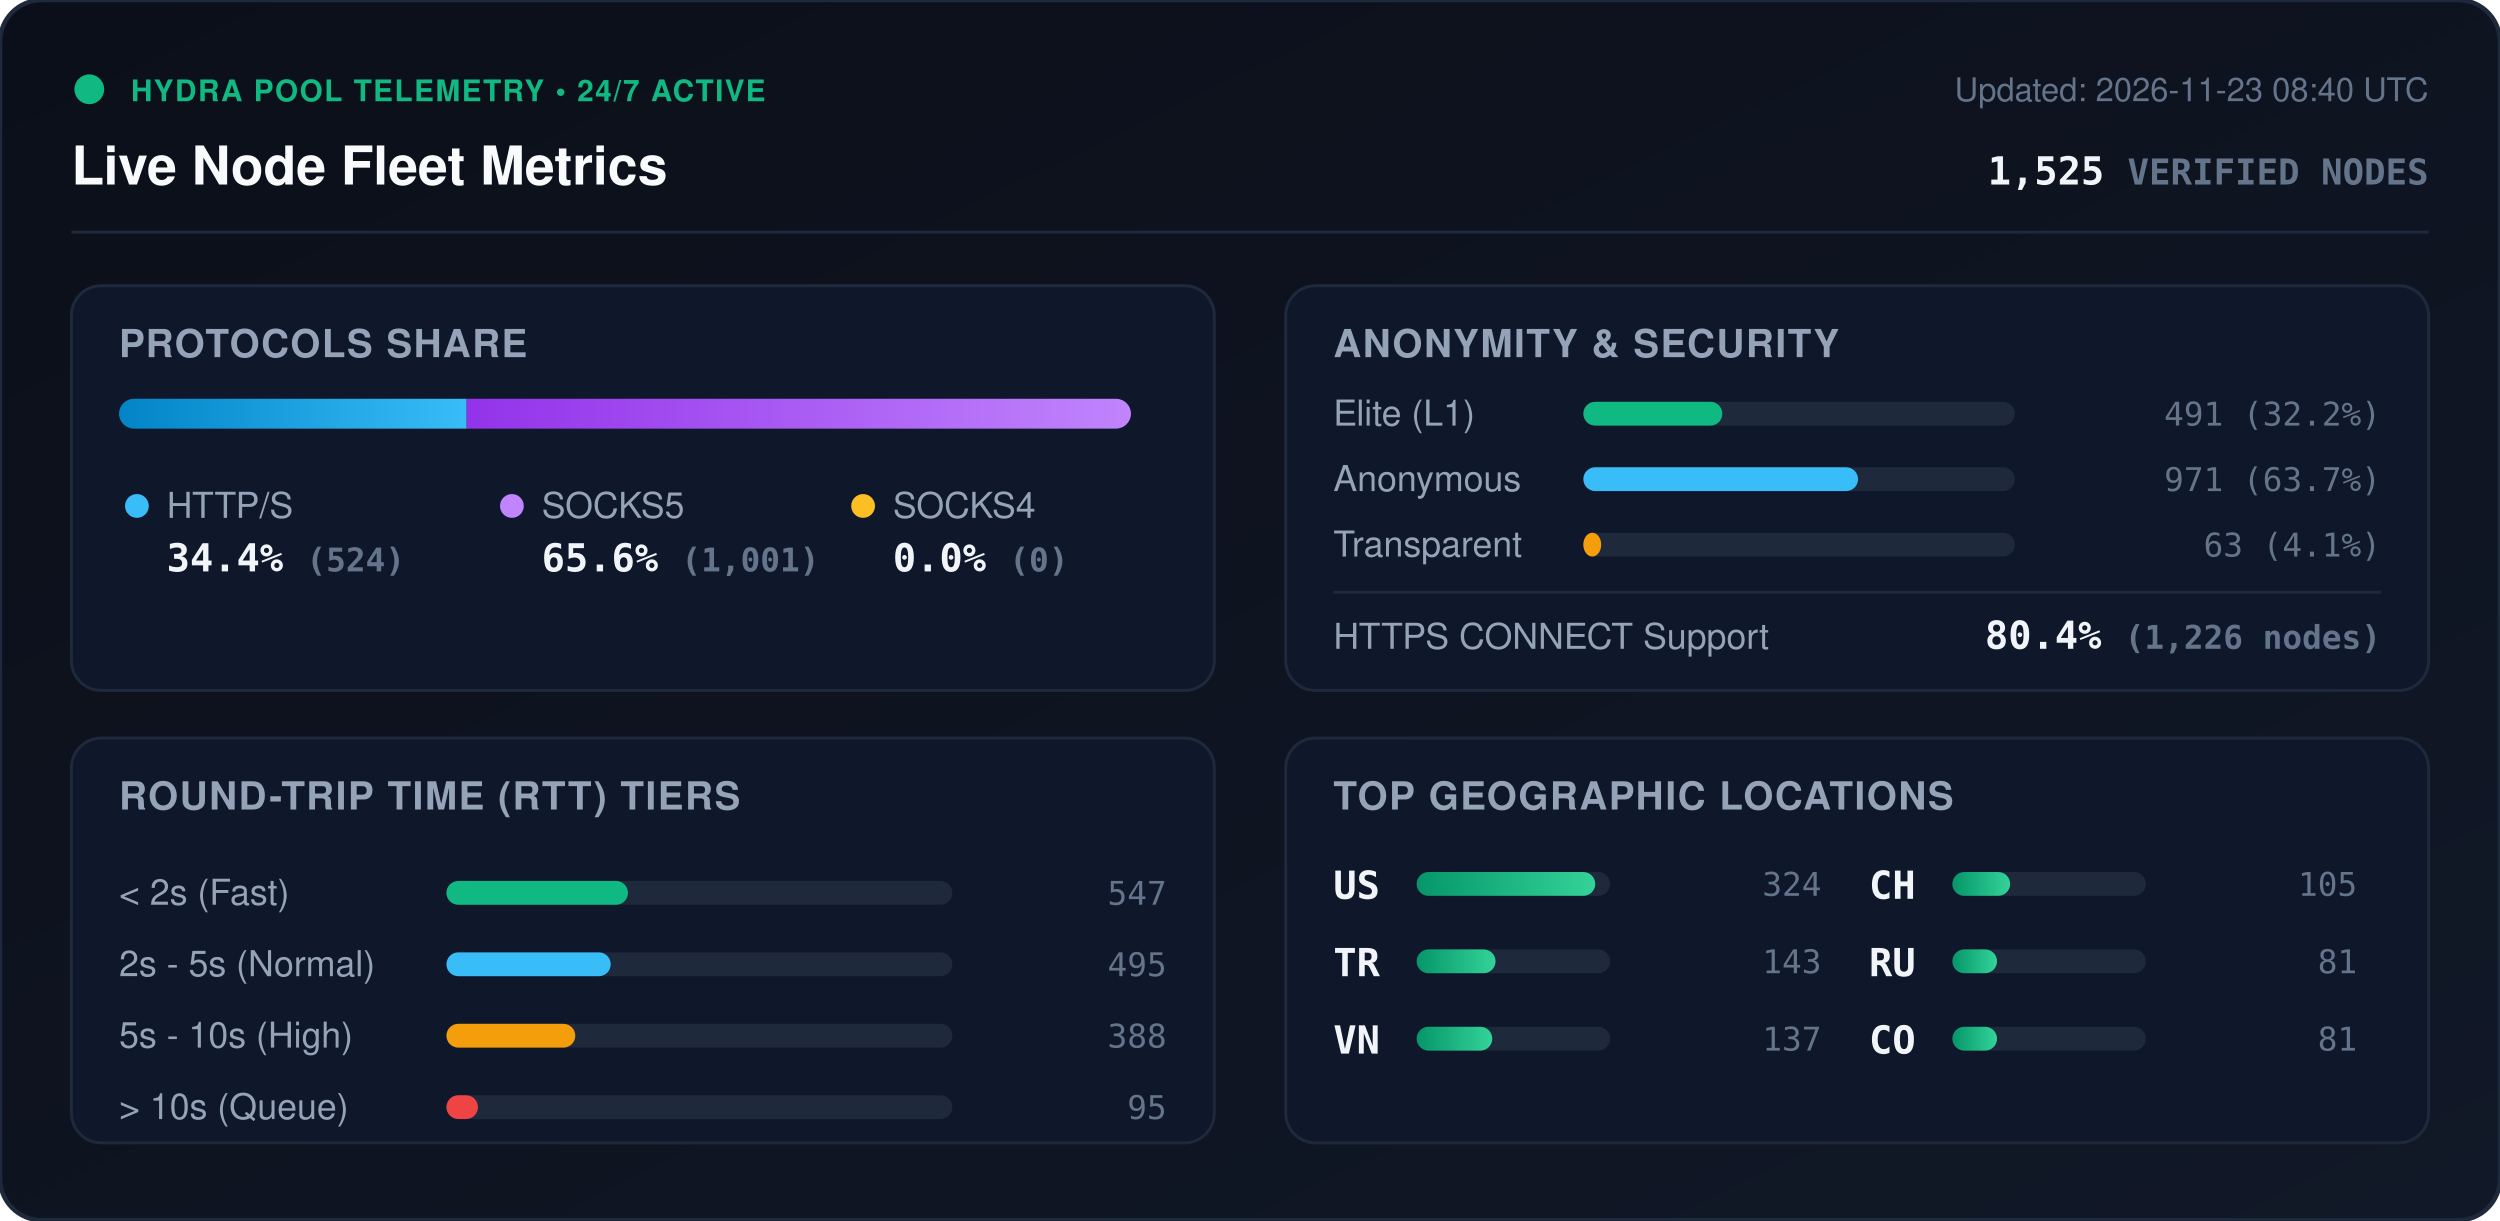
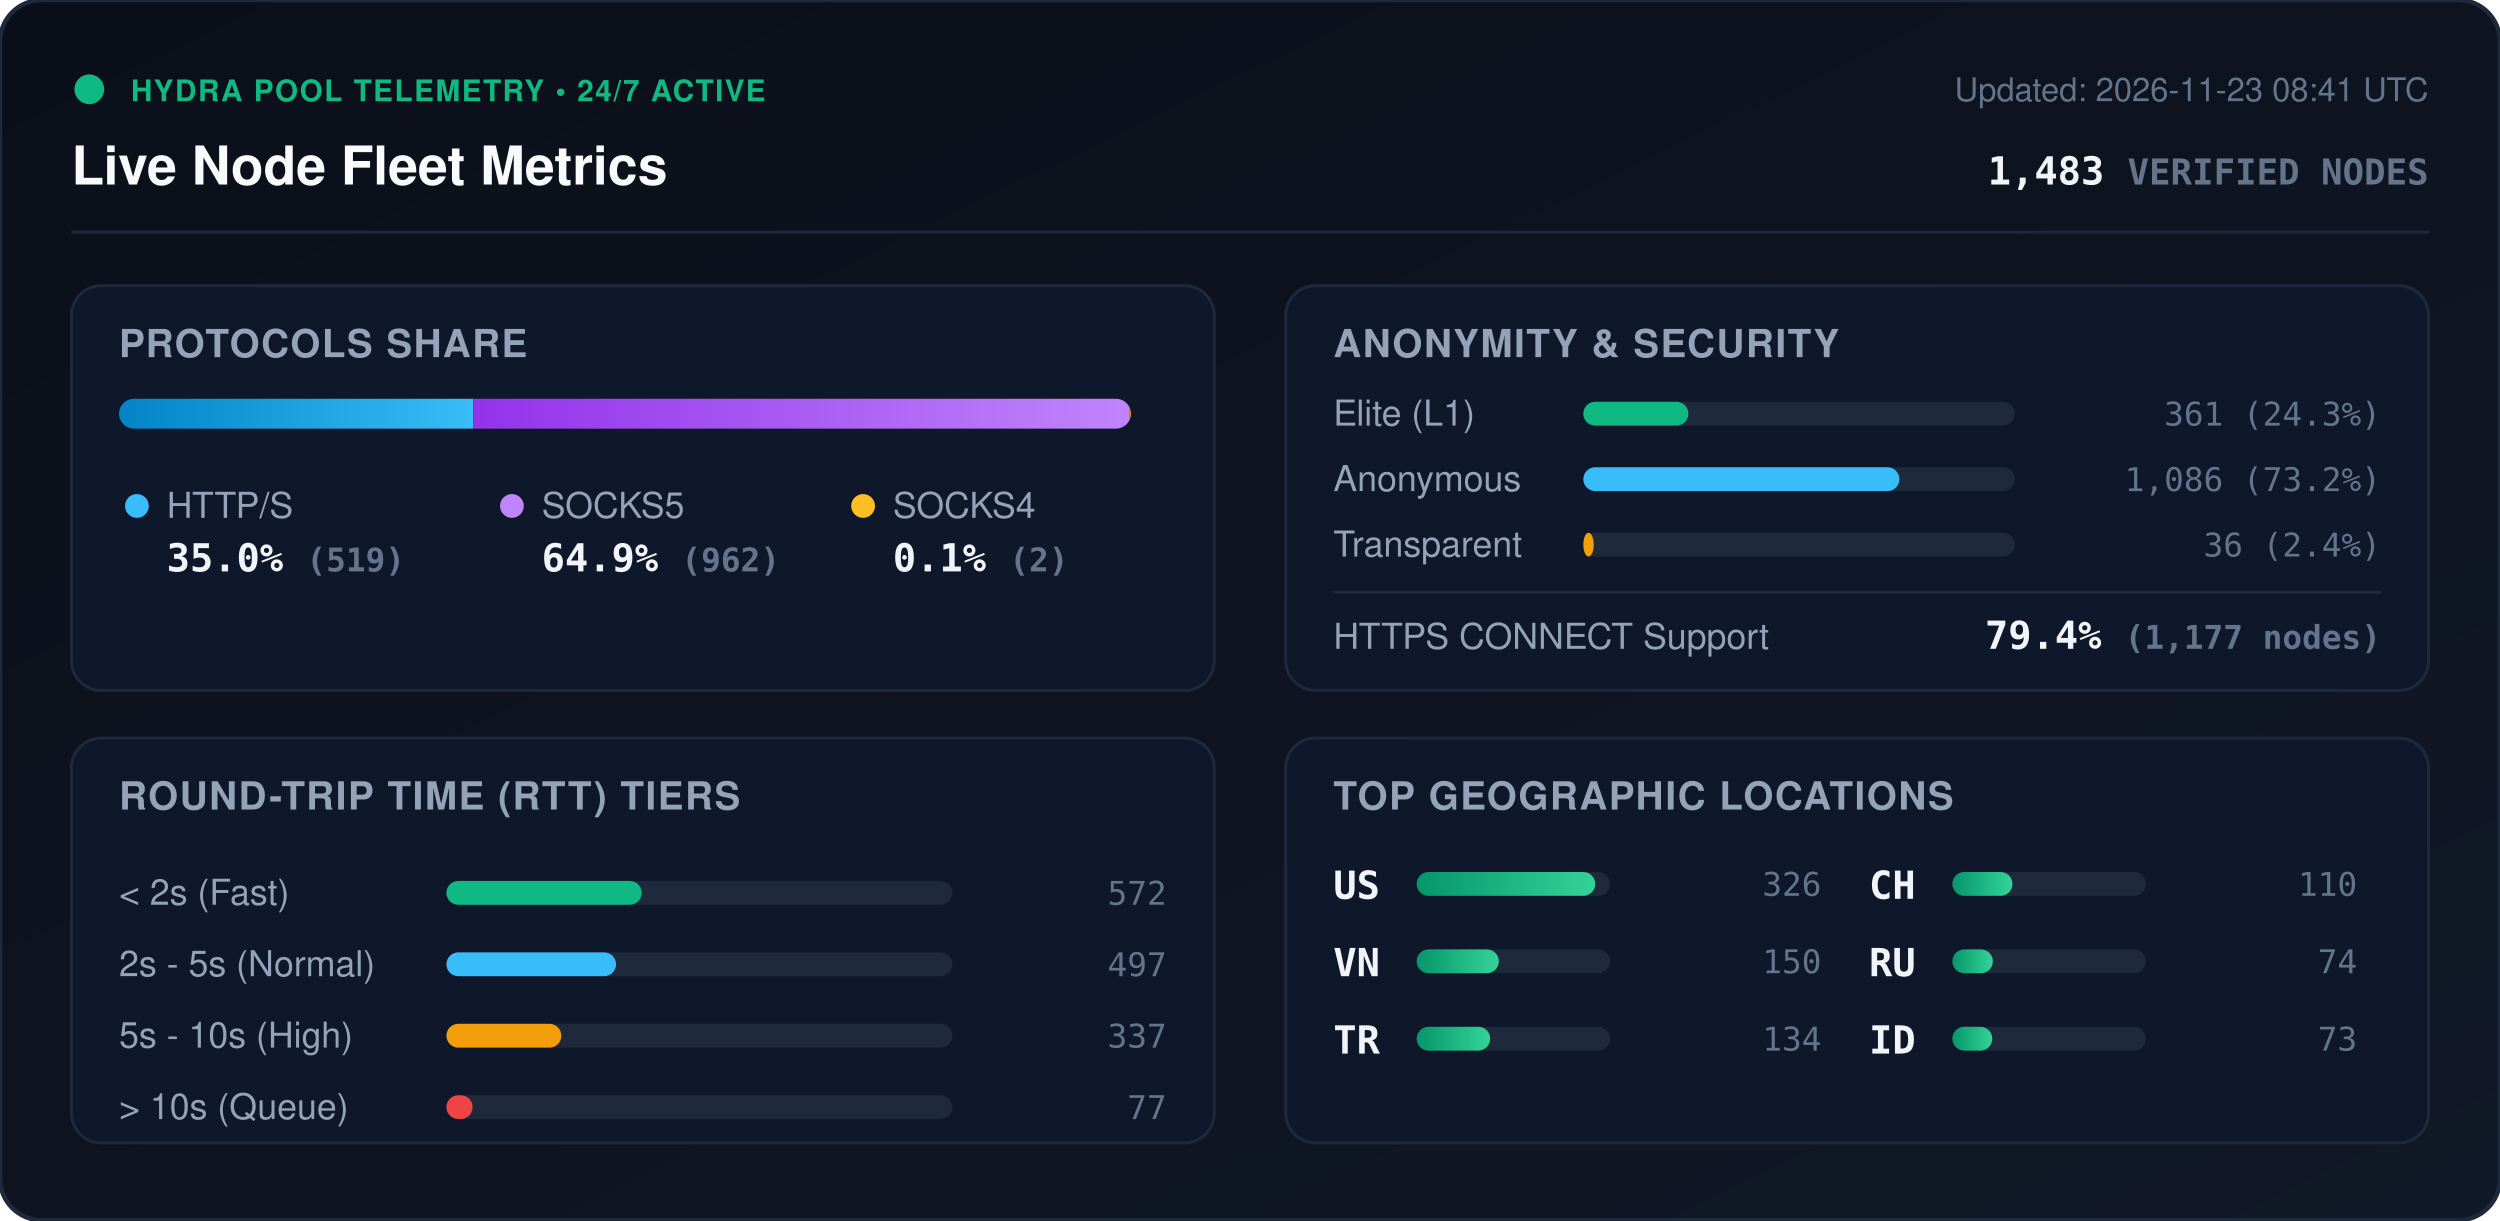
<svg xmlns="http://www.w3.org/2000/svg" viewBox="0 0 840 410" width="840" height="410" style="max-width: 100%; height: auto;">
  <defs>
    <linearGradient id="bg" x1="0%" y1="0%" x2="100%" y2="100%">
      <stop offset="0%" stop-color="#0b0f19" />
      <stop offset="100%" stop-color="#111827" />
    </linearGradient>
    <linearGradient id="bar-http" x1="0%" y1="0%" x2="100%" y2="0%">
      <stop offset="0%" stop-color="#0284c7" />
      <stop offset="100%" stop-color="#38bdf8" />
    </linearGradient>
    <linearGradient id="bar-socks5" x1="0%" y1="0%" x2="100%" y2="0%">
      <stop offset="0%" stop-color="#9333ea" />
      <stop offset="100%" stop-color="#c084fc" />
    </linearGradient>
    <linearGradient id="bar-socks4" x1="0%" y1="0%" x2="100%" y2="0%">
      <stop offset="0%" stop-color="#d97706" />
      <stop offset="100%" stop-color="#fbbf24" />
    </linearGradient>
    <linearGradient id="bar-green" x1="0%" y1="0%" x2="100%" y2="0%">
      <stop offset="0%" stop-color="#059669" />
      <stop offset="100%" stop-color="#34d399" />
    </linearGradient>
    <clipPath id="prog-track-clip">
      <rect width="340.0" height="10" rx="5" />
    </clipPath>
    <style>
      .title { font: 700 18px -apple-system, BlinkMacSystemFont, 'Segoe UI', Helvetica, Arial, sans-serif; fill: #f8fafc; }
      .sub { font: 500 11px -apple-system, BlinkMacSystemFont, 'Segoe UI', Helvetica, Arial, sans-serif; fill: #64748b; }
      .section-hdr { font: 600 13px -apple-system, BlinkMacSystemFont, 'Segoe UI', Helvetica, Arial, sans-serif; fill: #94a3b8; letter-spacing: 0.5px; }
      .metric-val { font: 700 13px -apple-system, BlinkMacSystemFont, 'Segoe UI', Helvetica, Arial, sans-serif; fill: #f1f5f9; }
      .metric-lbl { font: 500 12px -apple-system, BlinkMacSystemFont, 'Segoe UI', Helvetica, Arial, sans-serif; fill: #94a3b8; }
      .badge-txt { font: 700 10px -apple-system, BlinkMacSystemFont, 'Segoe UI', Helvetica, Arial, sans-serif; fill: #10b981; letter-spacing: 0.5px; }
      .mono { font-family: ui-monospace, SFMono-Regular, Menlo, Monaco, Consolas, monospace; }
      .pulse { animation: beacon 2s infinite ease-in-out; }
      @keyframes beacon { 0%, 100% { opacity: 1; } 50% { opacity: 0.35; } }
    </style>
  </defs>
  <rect width="840" height="410" rx="14" fill="url(#bg)" stroke="#1e293b" stroke-width="1.5" />
  <g transform="translate(24, 24)">
    <circle cx="6" cy="6" r="5" fill="#10b981" class="pulse" />
    <text x="20" y="10" class="badge-txt">HYDRA POOL TELEMETRY • 24/7 ACTIVE</text>
    <text x="0" y="38" class="title">Live Node Fleet Metrics</text>
-     <text x="792" y="10" text-anchor="end" class="sub">Updated: 2026-11-23 08:40 UTC</text>
-     <text x="792" y="38" text-anchor="end" class="metric-val mono" fill="#38bdf8">1,525 <tspan font-size="12" fill="#64748b">VERIFIED NODES</tspan>
+     <text x="792" y="10" text-anchor="end" class="sub">Updated: 2026-11-23 08:41 UTC</text>
+     <text x="792" y="38" text-anchor="end" class="metric-val mono" fill="#38bdf8">1,483 <tspan font-size="12" fill="#64748b">VERIFIED NODES</tspan>
    </text>
  </g>
  <line x1="24" y1="78" x2="816" y2="78" stroke="#1e293b" stroke-width="1" />
  <g transform="translate(24, 96)">
    <rect width="384" height="136" rx="10" fill="#0f172a" stroke="#1e293b" />
    <text x="16" y="24" class="section-hdr">PROTOCOLS SHARE</text>
    <g transform="translate(16, 38)">
      <rect width="340.0" height="10" rx="5" fill="#1e293b" />
      <g clip-path="url(#prog-track-clip)">
-         <rect x="0" width="116.8" height="10" fill="url(#bar-http)" />
-         <rect x="116.8" width="223.2" height="10" fill="url(#bar-socks5)" />
-         <rect x="340.0" width="0.0" height="10" fill="url(#bar-socks4)" />
+         <rect x="0" width="119.0" height="10" fill="url(#bar-http)" />
+         <rect x="119.0" width="220.6" height="10" fill="url(#bar-socks5)" />
+         <rect x="339.6" width="0.5" height="10" fill="url(#bar-socks4)" />
      </g>
    </g>
    <g transform="translate(16, 68)">
      <circle cx="6" cy="6" r="4" fill="#38bdf8" />
      <text x="16" y="10" class="metric-lbl">HTTP/S</text>
-       <text x="16" y="28" class="metric-val mono">34.4% <tspan font-size="11" fill="#64748b">(524)</tspan>
+       <text x="16" y="28" class="metric-val mono">35.0% <tspan font-size="11" fill="#64748b">(519)</tspan>
      </text>
      <circle cx="132" cy="6" r="4" fill="#c084fc" />
      <text x="142" y="10" class="metric-lbl">SOCKS5</text>
-       <text x="142" y="28" class="metric-val mono">65.6% <tspan font-size="11" fill="#64748b">(1,001)</tspan>
+       <text x="142" y="28" class="metric-val mono">64.9% <tspan font-size="11" fill="#64748b">(962)</tspan>
      </text>
      <circle cx="250" cy="6" r="4" fill="#fbbf24" />
      <text x="260" y="10" class="metric-lbl">SOCKS4</text>
-       <text x="260" y="28" class="metric-val mono">0.0% <tspan font-size="11" fill="#64748b">(0)</tspan>
+       <text x="260" y="28" class="metric-val mono">0.1% <tspan font-size="11" fill="#64748b">(2)</tspan>
      </text>
    </g>
  </g>
  <g transform="translate(432, 96)">
    <rect width="384" height="136" rx="10" fill="#0f172a" stroke="#1e293b" />
    <text x="16" y="24" class="section-hdr">ANONYMITY &amp; SECURITY</text>
    <text x="16" y="47" class="metric-lbl">Elite (L1)</text>
    <rect x="100" y="39" width="145.0" height="8" rx="4" fill="#1e293b" />
-     <rect x="100" y="39" width="46.7" height="8" rx="4" fill="#10b981" />
-     <text x="368" y="47" text-anchor="end" class="mono sub" fill="#e2e8f0">491 (32.2%)</text>
+     <rect x="100" y="39" width="35.3" height="8" rx="4" fill="#10b981" />
+     <text x="368" y="47" text-anchor="end" class="mono sub" fill="#e2e8f0">361 (24.3%)</text>
    <text x="16" y="69" class="metric-lbl">Anonymous</text>
    <rect x="100" y="61" width="145.0" height="8" rx="4" fill="#1e293b" />
-     <rect x="100" y="61" width="92.3" height="8" rx="4" fill="#38bdf8" />
-     <text x="368" y="69" text-anchor="end" class="mono sub" fill="#e2e8f0">971 (63.7%)</text>
+     <rect x="100" y="61" width="106.2" height="8" rx="4" fill="#38bdf8" />
+     <text x="368" y="69" text-anchor="end" class="mono sub" fill="#e2e8f0">1,086 (73.2%)</text>
    <text x="16" y="91" class="metric-lbl">Transparent</text>
    <rect x="100" y="83" width="145.0" height="8" rx="4" fill="#1e293b" />
-     <rect x="100" y="83" width="6.0" height="8" rx="4" fill="#f59e0b" />
-     <text x="368" y="91" text-anchor="end" class="mono sub" fill="#e2e8f0">63 (4.1%)</text>
+     <rect x="100" y="83" width="3.5" height="8" rx="4" fill="#f59e0b" />
+     <text x="368" y="91" text-anchor="end" class="mono sub" fill="#e2e8f0">36 (2.4%)</text>
    <line x1="16" y1="103" x2="368" y2="103" stroke="#1e293b" stroke-width="1" />
    <text x="16" y="122" class="metric-lbl">HTTPS CONNECT Support</text>
-     <text x="368" y="122" text-anchor="end" class="metric-val mono" fill="#34d399">80.4% <tspan font-size="11" fill="#64748b">(1,226 nodes)</tspan>
+     <text x="368" y="122" text-anchor="end" class="metric-val mono" fill="#34d399">79.4% <tspan font-size="11" fill="#64748b">(1,177 nodes)</tspan>
    </text>
  </g>
  <g transform="translate(24, 248)">
    <rect width="384" height="136" rx="10" fill="#0f172a" stroke="#1e293b" />
    <text x="16" y="24" class="section-hdr">ROUND-TRIP TIME (RTT) TIERS</text>
    <g transform="translate(16, 42)">
      <text x="0" y="14" class="metric-lbl">&lt; 2s (Fast)</text>
      <rect x="110" y="6" width="170" height="8" rx="4" fill="#1e293b" />
-       <rect x="110" y="6" width="61.0" height="8" rx="4" fill="#10b981" />
-       <text x="352" y="14" text-anchor="end" class="mono sub">547</text>
+       <rect x="110" y="6" width="65.6" height="8" rx="4" fill="#10b981" />
+       <text x="352" y="14" text-anchor="end" class="mono sub">572</text>
      <text x="0" y="38" class="metric-lbl">2s - 5s (Normal)</text>
      <rect x="110" y="30" width="170" height="8" rx="4" fill="#1e293b" />
-       <rect x="110" y="30" width="55.2" height="8" rx="4" fill="#38bdf8" />
-       <text x="352" y="38" text-anchor="end" class="mono sub">495</text>
+       <rect x="110" y="30" width="57.0" height="8" rx="4" fill="#38bdf8" />
+       <text x="352" y="38" text-anchor="end" class="mono sub">497</text>
      <text x="0" y="62" class="metric-lbl">5s - 10s (High)</text>
      <rect x="110" y="54" width="170" height="8" rx="4" fill="#1e293b" />
-       <rect x="110" y="54" width="43.3" height="8" rx="4" fill="#f59e0b" />
-       <text x="352" y="62" text-anchor="end" class="mono sub">388</text>
+       <rect x="110" y="54" width="38.6" height="8" rx="4" fill="#f59e0b" />
+       <text x="352" y="62" text-anchor="end" class="mono sub">337</text>
      <text x="0" y="86" class="metric-lbl">&gt; 10s (Queue)</text>
      <rect x="110" y="78" width="170" height="8" rx="4" fill="#1e293b" />
-       <rect x="110" y="78" width="10.6" height="8" rx="4" fill="#ef4444" />
-       <text x="352" y="86" text-anchor="end" class="mono sub">95</text>
+       <rect x="110" y="78" width="8.8" height="8" rx="4" fill="#ef4444" />
+       <text x="352" y="86" text-anchor="end" class="mono sub">77</text>
    </g>
  </g>
  <g transform="translate(432, 248)">
    <rect width="384" height="136" rx="10" fill="#0f172a" stroke="#1e293b" />
    <text x="16" y="24" class="section-hdr">TOP GEOGRAPHIC LOCATIONS</text>
    <g transform="translate(16, 42)">
      <g transform="translate(0, 0)">
        <text x="0" y="12" class="mono metric-val" font-size="12">US</text>
        <rect x="28" y="3" width="65" height="8" rx="4" fill="#1e293b" />
        <rect x="28" y="3" width="60.0" height="8" rx="4" fill="url(#bar-green)" />
-         <text x="164" y="11" text-anchor="end" class="mono sub">324</text>
+         <text x="164" y="11" text-anchor="end" class="mono sub">326</text>
      </g>
      <g transform="translate(0, 26)">
+         <text x="0" y="12" class="mono metric-val" font-size="12">VN</text>
+         <rect x="28" y="3" width="65" height="8" rx="4" fill="#1e293b" />
+         <rect x="28" y="3" width="27.6" height="8" rx="4" fill="url(#bar-green)" />
+         <text x="164" y="11" text-anchor="end" class="mono sub">150</text>
+       </g>
+       <g transform="translate(0, 52)">
        <text x="0" y="12" class="mono metric-val" font-size="12">TR</text>
        <rect x="28" y="3" width="65" height="8" rx="4" fill="#1e293b" />
-         <rect x="28" y="3" width="26.5" height="8" rx="4" fill="url(#bar-green)" />
-         <text x="164" y="11" text-anchor="end" class="mono sub">143</text>
-       </g>
-       <g transform="translate(0, 52)">
-         <text x="0" y="12" class="mono metric-val" font-size="12">VN</text>
-         <rect x="28" y="3" width="65" height="8" rx="4" fill="#1e293b" />
-         <rect x="28" y="3" width="25.4" height="8" rx="4" fill="url(#bar-green)" />
-         <text x="164" y="11" text-anchor="end" class="mono sub">137</text>
+         <rect x="28" y="3" width="24.7" height="8" rx="4" fill="url(#bar-green)" />
+         <text x="164" y="11" text-anchor="end" class="mono sub">134</text>
      </g>
      <g transform="translate(180, 0)">
        <text x="0" y="12" class="mono metric-val" font-size="12">CH</text>
        <rect x="28" y="3" width="65" height="8" rx="4" fill="#1e293b" />
-         <rect x="28" y="3" width="19.4" height="8" rx="4" fill="url(#bar-green)" />
-         <text x="164" y="11" text-anchor="end" class="mono sub">105</text>
+         <rect x="28" y="3" width="20.2" height="8" rx="4" fill="url(#bar-green)" />
+         <text x="164" y="11" text-anchor="end" class="mono sub">110</text>
      </g>
      <g transform="translate(180, 26)">
        <text x="0" y="12" class="mono metric-val" font-size="12">RU</text>
        <rect x="28" y="3" width="65" height="8" rx="4" fill="#1e293b" />
-         <rect x="28" y="3" width="15.0" height="8" rx="4" fill="url(#bar-green)" />
-         <text x="164" y="11" text-anchor="end" class="mono sub">81</text>
+         <rect x="28" y="3" width="13.6" height="8" rx="4" fill="url(#bar-green)" />
+         <text x="164" y="11" text-anchor="end" class="mono sub">74</text>
      </g>
      <g transform="translate(180, 52)">
-         <text x="0" y="12" class="mono metric-val" font-size="12">CO</text>
+         <text x="0" y="12" class="mono metric-val" font-size="12">ID</text>
        <rect x="28" y="3" width="65" height="8" rx="4" fill="#1e293b" />
-         <rect x="28" y="3" width="15.0" height="8" rx="4" fill="url(#bar-green)" />
-         <text x="164" y="11" text-anchor="end" class="mono sub">81</text>
+         <rect x="28" y="3" width="13.4" height="8" rx="4" fill="url(#bar-green)" />
+         <text x="164" y="11" text-anchor="end" class="mono sub">73</text>
      </g>
    </g>
  </g>
</svg>
